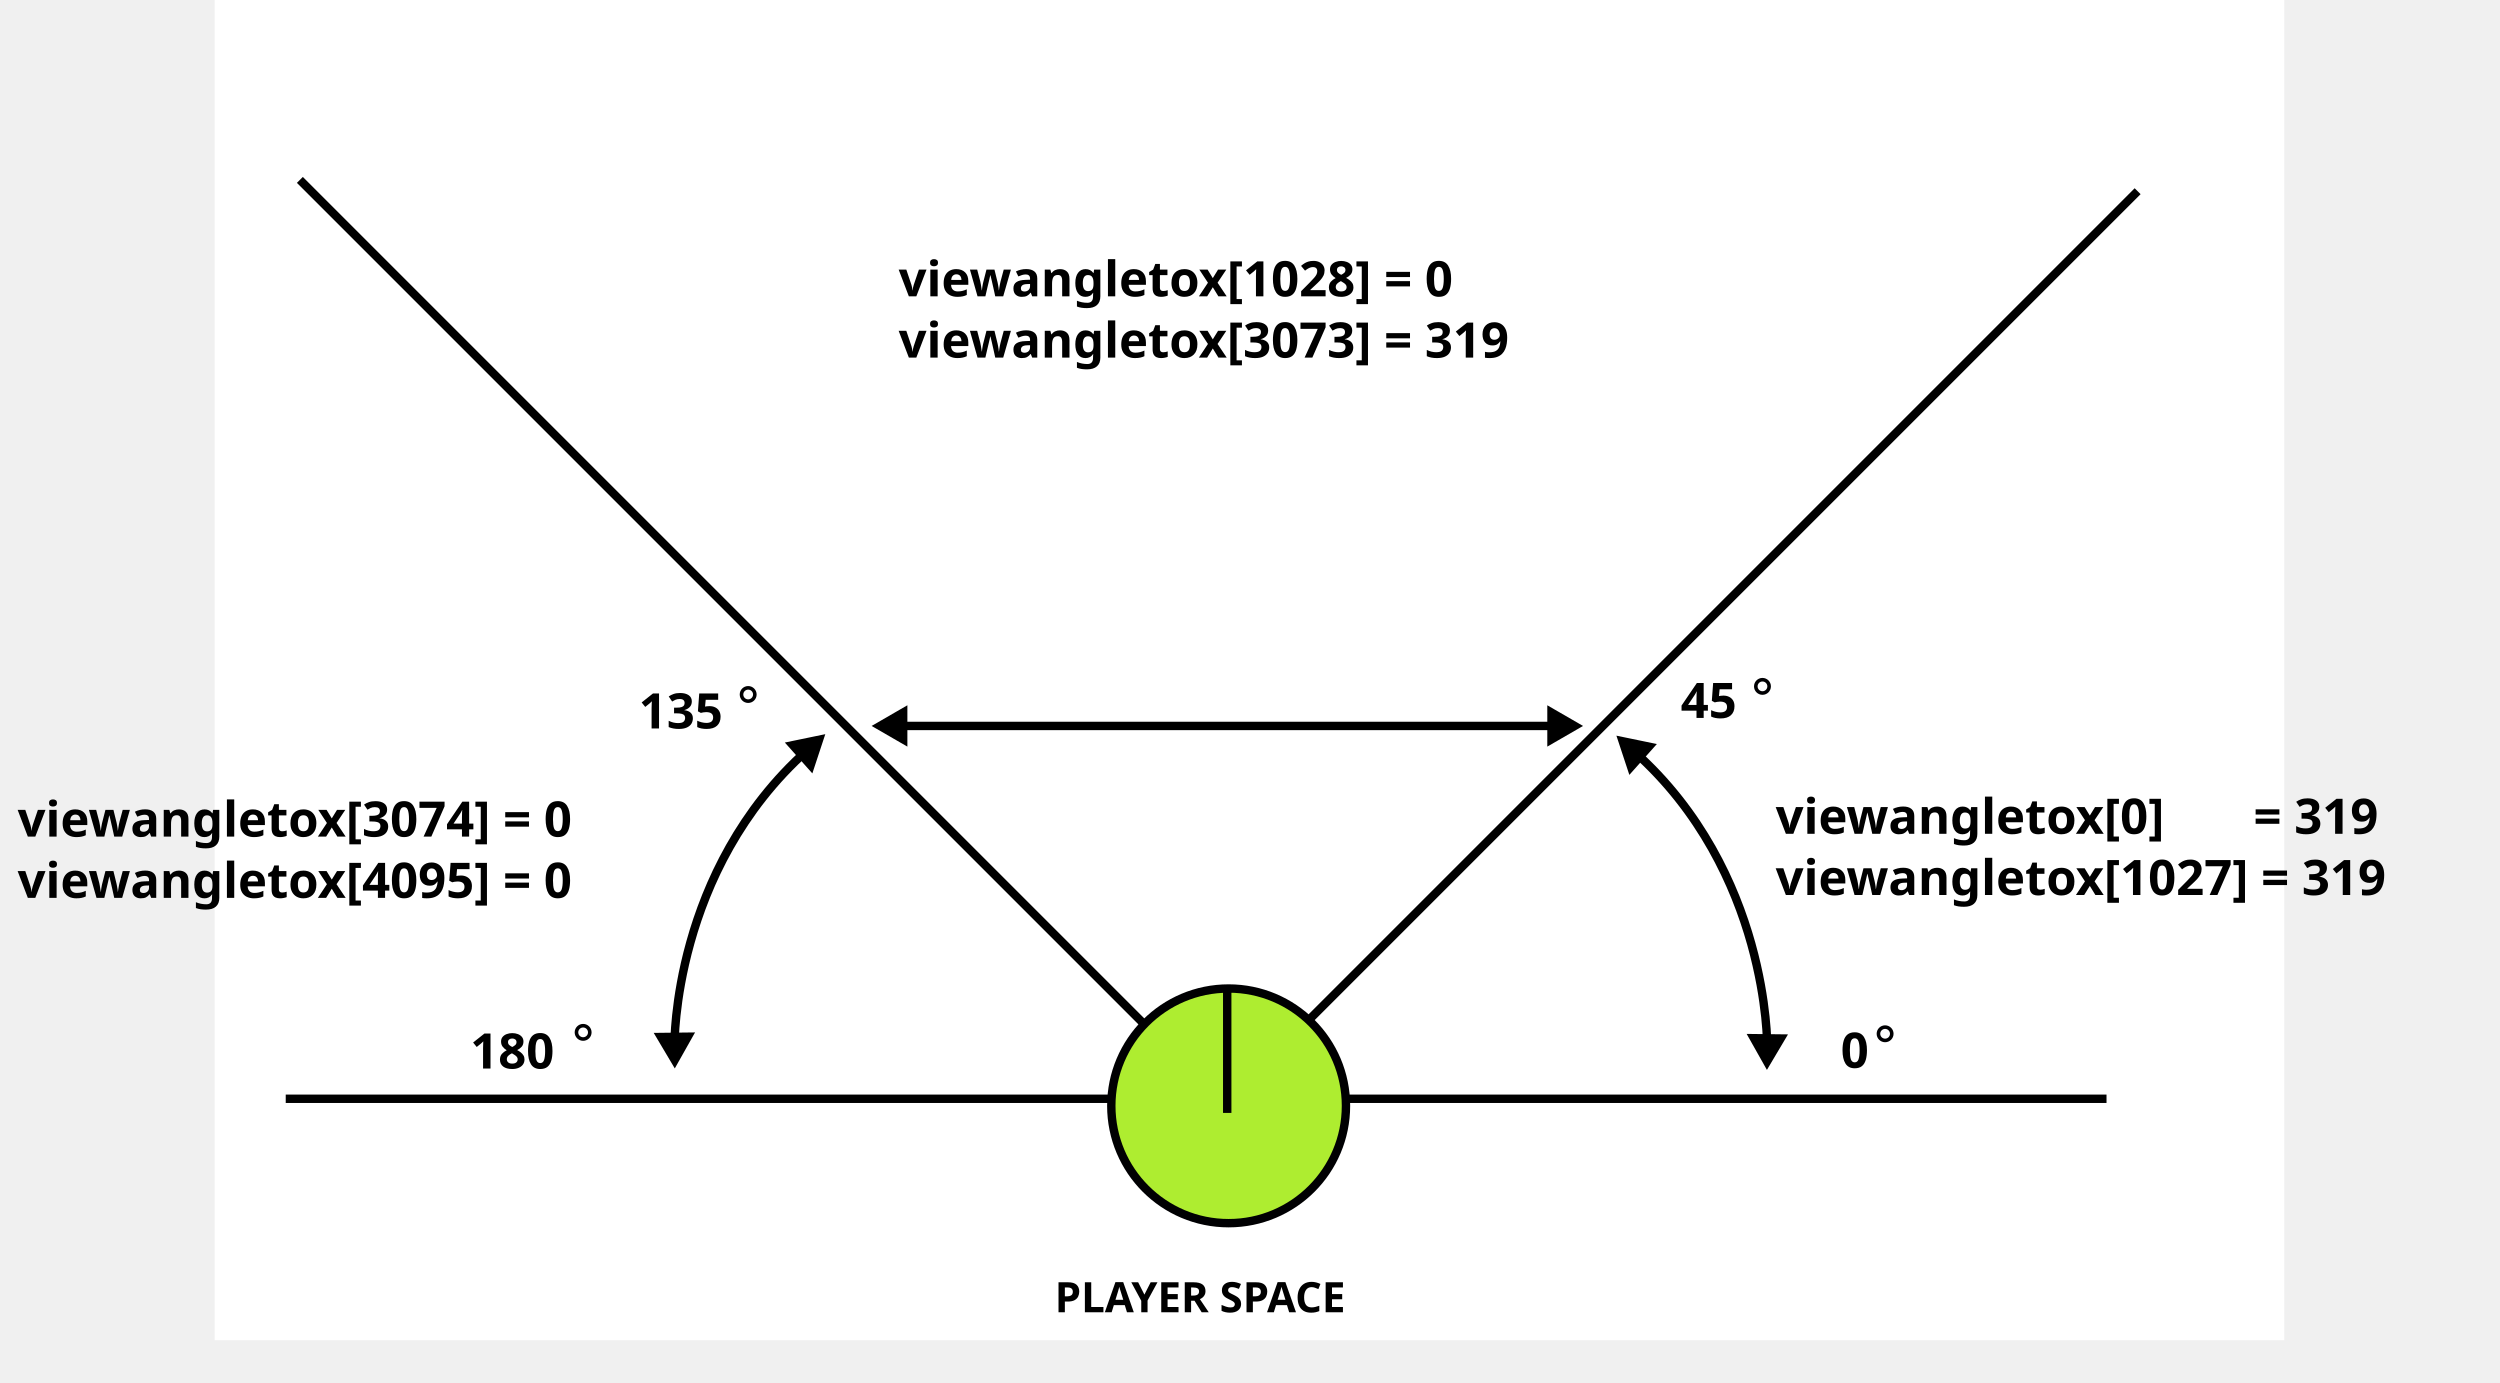
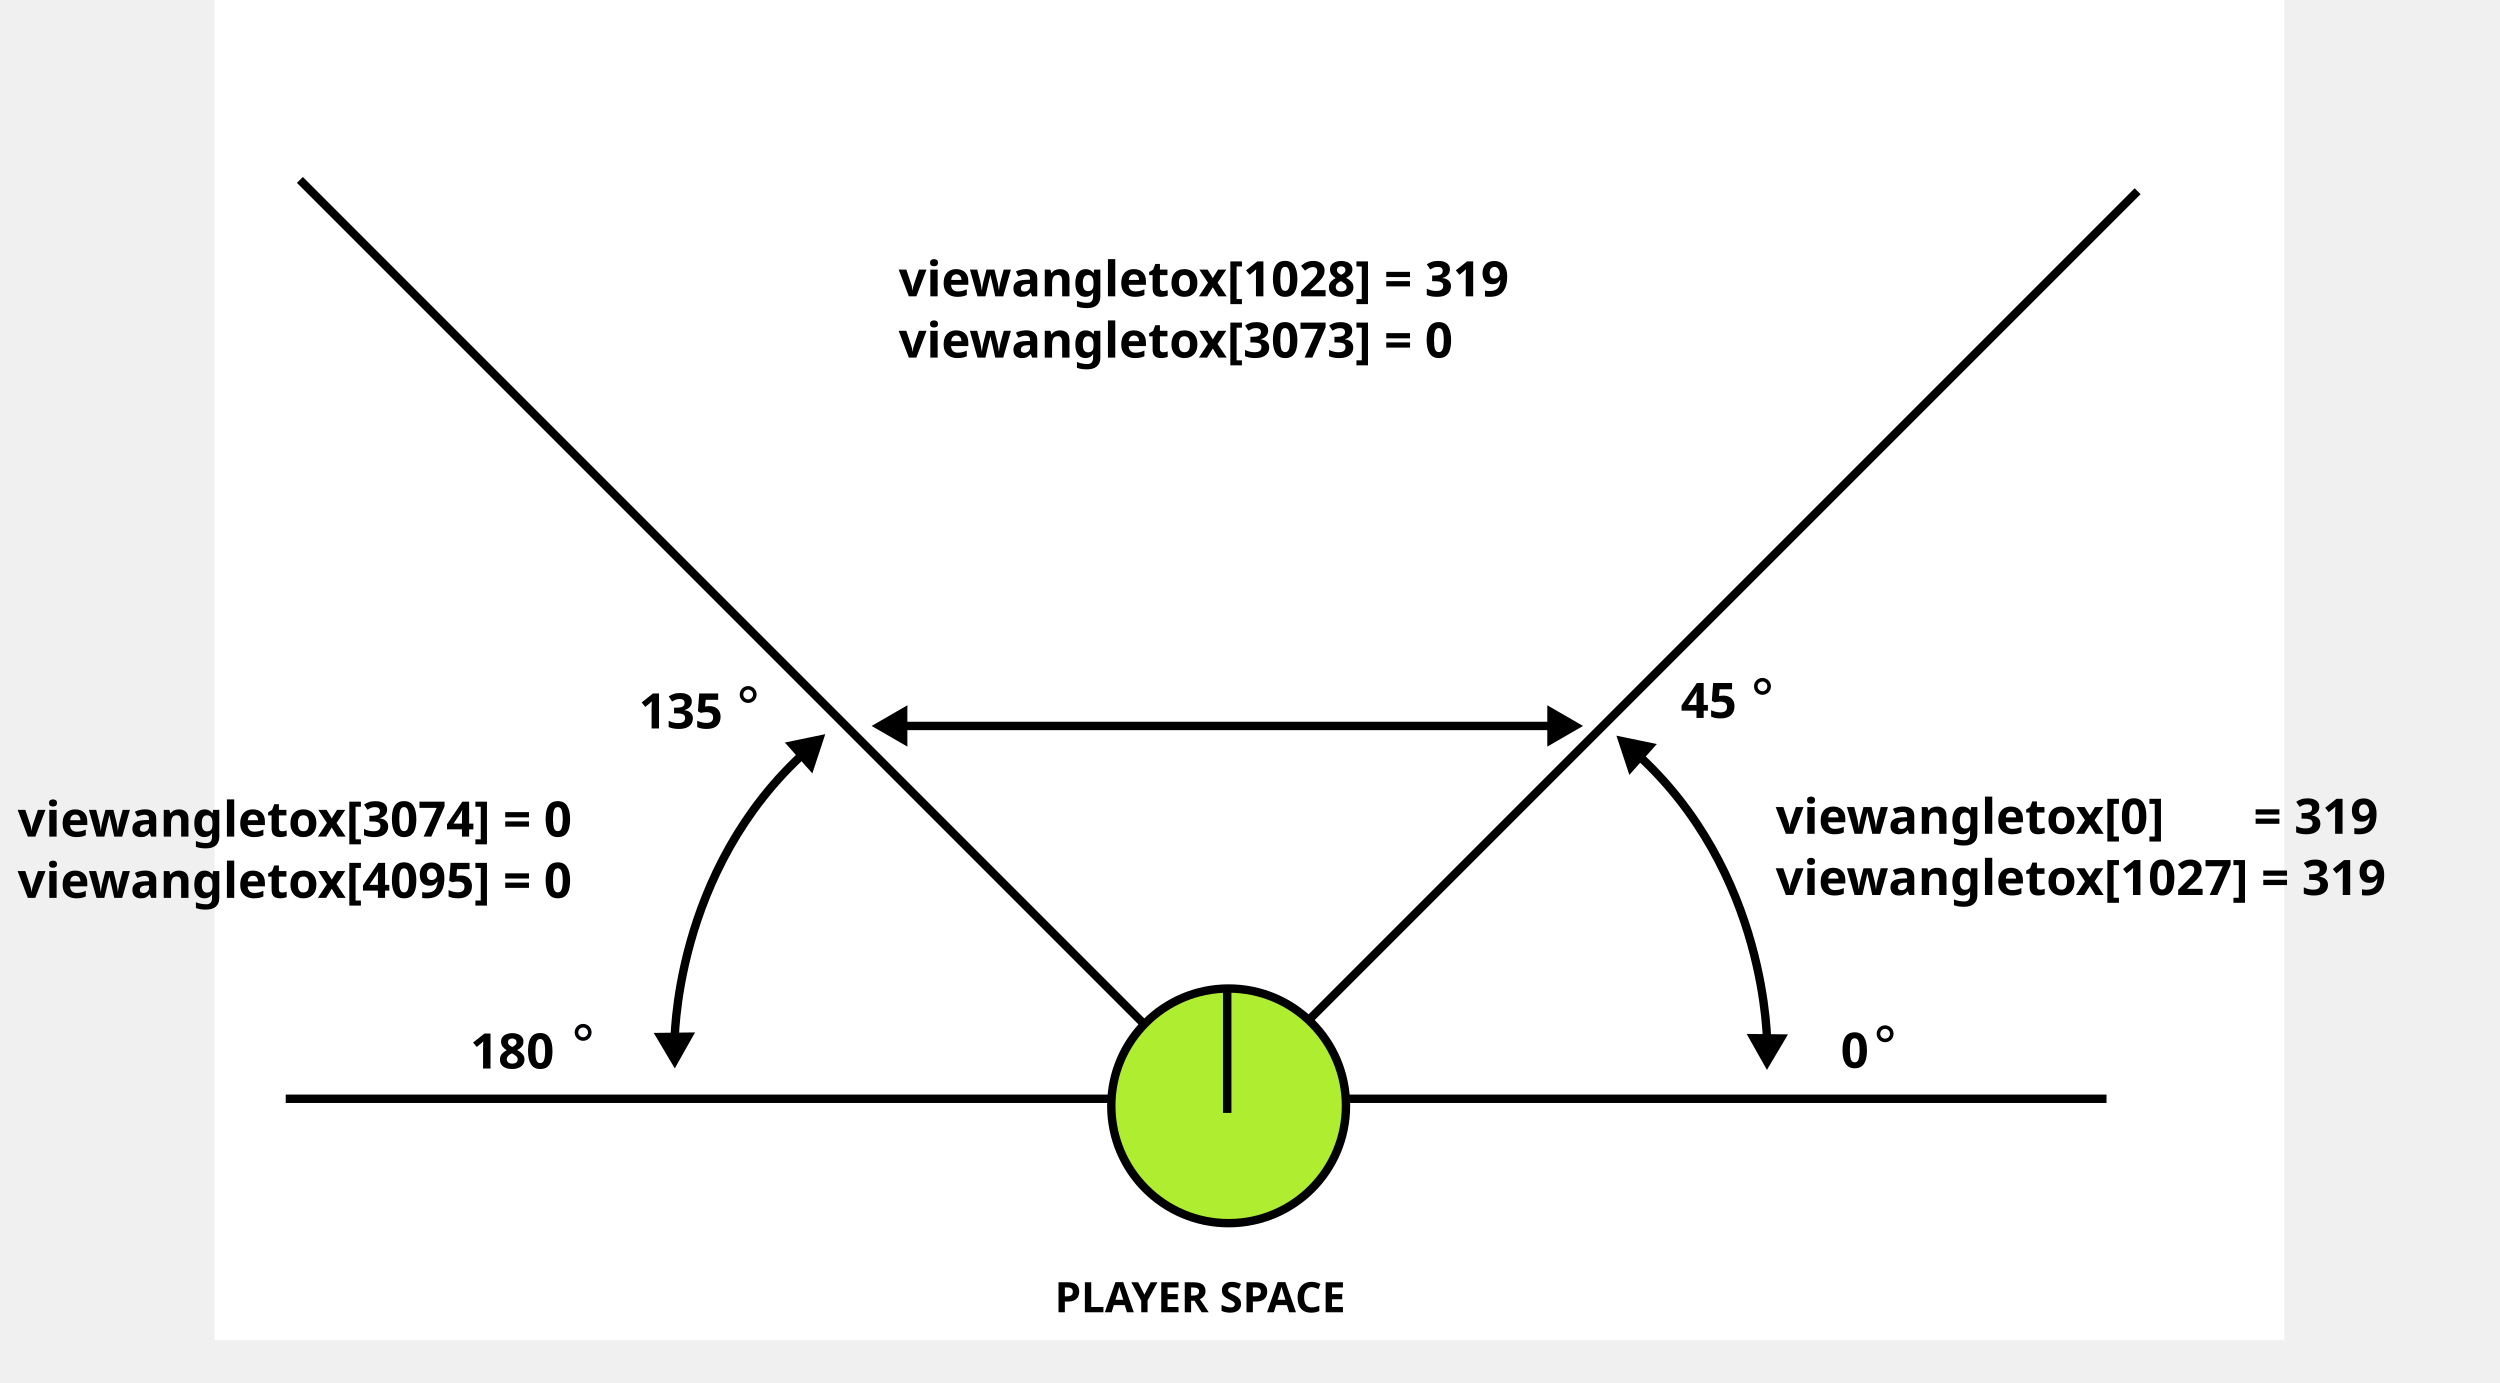
<svg xmlns="http://www.w3.org/2000/svg" width="9.925in" height="5.489in" viewBox="0 0 893.212 493.971" id="svg13726" version="1.1">
  <defs id="defs13728">
    <marker orient="auto" refY="0" refX="0" id="marker15348" style="overflow:visible">
      <path id="path15350" d="m 5.77,0 -8.65,5 0,-10 8.65,5 z" style="fill:#000000;fill-opacity:1;fill-rule:evenodd;stroke:#000000;stroke-width:1pt;stroke-opacity:1" transform="scale(-0.4,-0.4)" />
    </marker>
    <marker style="overflow:visible" id="marker15284" refX="0" refY="0" orient="auto">
      <path transform="scale(0.4,0.4)" style="fill:#000000;fill-opacity:1;fill-rule:evenodd;stroke:#000000;stroke-width:1pt;stroke-opacity:1" d="m 5.77,0 -8.65,5 0,-10 8.65,5 z" id="path15286" />
    </marker>
    <marker orient="auto" refY="0" refX="0" id="TriangleInM" style="overflow:visible">
      <path id="path9102" d="m 5.77,0 -8.65,5 0,-10 8.65,5 z" style="fill:#000000;fill-opacity:1;fill-rule:evenodd;stroke:#000000;stroke-width:1pt;stroke-opacity:1" transform="scale(-0.4,-0.4)" />
    </marker>
    <marker orient="auto" refY="0" refX="0" id="TriangleOutM" style="overflow:visible">
      <path id="path9111" d="m 5.77,0 -8.65,5 0,-10 8.65,5 z" style="fill:#000000;fill-opacity:1;fill-rule:evenodd;stroke:#000000;stroke-width:1pt;stroke-opacity:1" transform="scale(0.4,0.4)" />
    </marker>
    <marker orient="auto" refY="0" refX="0" id="TriangleOutL" style="overflow:visible">
      <path id="path9108" d="m 5.77,0 -8.65,5 0,-10 8.65,5 z" style="fill:#000000;fill-opacity:1;fill-rule:evenodd;stroke:#000000;stroke-width:1pt;stroke-opacity:1" transform="scale(0.8,0.8)" />
    </marker>
    <marker orient="auto" refY="0" refX="0" id="TriangleInM-2" style="overflow:visible">
      <path id="path9102-6" d="m 5.77,0 -8.65,5 0,-10 8.65,5 z" style="fill:#000000;fill-opacity:1;fill-rule:evenodd;stroke:#000000;stroke-width:1pt;stroke-opacity:1" transform="scale(-0.4,-0.4)" />
    </marker>
    <marker orient="auto" refY="0" refX="0" id="TriangleOutM-4" style="overflow:visible">
      <path id="path9111-9" d="m 5.77,0 -8.65,5 0,-10 8.65,5 z" style="fill:#000000;fill-opacity:1;fill-rule:evenodd;stroke:#000000;stroke-width:1pt;stroke-opacity:1" transform="scale(0.4,0.4)" />
    </marker>
    <marker orient="auto" refY="0" refX="0" id="TriangleInM-1" style="overflow:visible">
      <path id="path9102-1" d="m 5.77,0 -8.65,5 0,-10 8.65,5 z" style="fill:#000000;fill-opacity:1;fill-rule:evenodd;stroke:#000000;stroke-width:1pt;stroke-opacity:1" transform="scale(-0.4,-0.4)" />
    </marker>
    <marker orient="auto" refY="0" refX="0" id="TriangleOutM-9" style="overflow:visible">
      <path id="path9111-8" d="m 5.77,0 -8.65,5 0,-10 8.65,5 z" style="fill:#000000;fill-opacity:1;fill-rule:evenodd;stroke:#000000;stroke-width:1pt;stroke-opacity:1" transform="scale(0.4,0.4)" />
    </marker>
  </defs>
  <g id="layer1" transform="translate(72.79349,-10.28768)">
    <rect style="opacity:1;fill:#ffffff;fill-opacity:1;stroke:none;stroke-width:5;stroke-miterlimit:4;stroke-dasharray:none;stroke-dashoffset:0;stroke-opacity:1" id="rect15664" width="739.432" height="478.812" x="3.902" y="10.288" />
    <text xml:space="preserve" style="font-style:normal;font-weight:normal;font-size:12.5px;line-height:125%;font-family:sans-serif;letter-spacing:0px;word-spacing:0px;fill:#000000;fill-opacity:1;stroke:none;stroke-width:1px;stroke-linecap:butt;stroke-linejoin:miter;stroke-opacity:1" x="155.432" y="270.55" id="text15244">
      <tspan id="tspan15246" x="155.432" y="270.55" style="font-weight:bold;font-size:17.5px">135</tspan>
    </text>
    <text xml:space="preserve" style="font-style:normal;font-weight:normal;font-size:17.5px;line-height:125%;font-family:sans-serif;letter-spacing:0px;word-spacing:0px;fill:#000000;fill-opacity:1;stroke:none;stroke-width:1px;stroke-linecap:butt;stroke-linejoin:miter;stroke-opacity:1" x="-66.492" y="309.192" id="text15248">
      <tspan id="tspan15250" x="-66.492" y="309.192" style="font-weight:bold;font-size:17.5px">viewangletox[3074] = 0</tspan>
      <tspan x="-66.492" y="331.067" style="font-weight:bold;font-size:17.5px" id="tspan15480">viewangletox[4095] = 0</tspan>
    </text>
    <text xml:space="preserve" style="font-style:normal;font-weight:normal;font-size:12.5px;line-height:125%;font-family:sans-serif;letter-spacing:0px;word-spacing:0px;fill:#000000;fill-opacity:1;stroke:none;stroke-width:1px;stroke-linecap:butt;stroke-linejoin:miter;stroke-opacity:1" x="584.883" y="391.79" id="text15244-7">
      <tspan id="tspan15246-2" x="584.883" y="391.79" style="font-weight:bold;font-size:17.5px">0 </tspan>
    </text>
    <text xml:space="preserve" style="font-style:normal;font-weight:normal;font-size:17.5px;line-height:125%;font-family:sans-serif;letter-spacing:0px;word-spacing:0px;fill:#000000;fill-opacity:1;stroke:none;stroke-width:1px;stroke-linecap:butt;stroke-linejoin:miter;stroke-opacity:1" x="561.627" y="308.182" id="text15248-3">
      <tspan id="tspan15250-6" x="561.627" y="308.182" style="font-weight:bold;font-size:17.5px">viewangletox[0]       = 319</tspan>
      <tspan x="561.627" y="330.057" style="font-weight:bold;font-size:17.5px" id="tspan15478">viewangletox[1027] = 319</tspan>
    </text>
    <g id="g19631" style="stroke-width:3;stroke-miterlimit:4;stroke-dasharray:none">
      <path id="path14394" d="M 690.944,78.595 364.665,404.875 34.345,74.555" style="fill:none;fill-rule:evenodd;stroke:#000000;stroke-width:3;stroke-linecap:butt;stroke-linejoin:miter;stroke-miterlimit:4;stroke-dasharray:none;stroke-opacity:1" />
      <path id="path14392" d="m 29.294,402.854 650.538,0" style="fill:none;fill-rule:evenodd;stroke:#000000;stroke-width:3;stroke-linecap:butt;stroke-linejoin:miter;stroke-miterlimit:4;stroke-dasharray:none;stroke-opacity:1" />
      <g transform="translate(0,-2)" id="g14388" style="stroke-width:3;stroke-miterlimit:4;stroke-dasharray:none">
        <circle style="opacity:1;fill:#aeed30;fill-opacity:1;stroke:#000002;stroke-width:3;stroke-miterlimit:4;stroke-dasharray:none;stroke-dashoffset:0;stroke-opacity:1" id="path14384" cx="366.18" cy="407.38" r="41.921" />
        <path style="fill:none;fill-rule:evenodd;stroke:#000000;stroke-width:3;stroke-linecap:butt;stroke-linejoin:miter;stroke-miterlimit:4;stroke-dasharray:none;stroke-opacity:1" d="m 365.675,409.905 0,-43.437" id="path14386" />
      </g>
      <path id="path14400" d="m 558.595,384.019 c 0,0 0.712,-62.243 -47.509,-105.229" style="fill:none;fill-rule:evenodd;stroke:#000000;stroke-width:3;stroke-linecap:butt;stroke-linejoin:miter;stroke-miterlimit:4;stroke-dasharray:none;stroke-opacity:1;marker-start:url(#TriangleInM);marker-end:url(#TriangleOutM)" />
      <path id="path14400-1" d="m 168.201,383.486 c 0,0 -0.712,-62.243 47.509,-105.229" style="fill:none;fill-rule:evenodd;stroke:#000000;stroke-width:3;stroke-linecap:butt;stroke-linejoin:miter;stroke-miterlimit:4;stroke-dasharray:none;stroke-opacity:1;marker-start:url(#TriangleInM-1);marker-end:url(#TriangleOutM-9)" />
      <path id="path15276" d="m 247.143,269.648 237.143,0" style="fill:none;fill-rule:evenodd;stroke:#000000;stroke-width:3;stroke-linecap:butt;stroke-linejoin:miter;stroke-miterlimit:4;stroke-dasharray:none;stroke-opacity:1;marker-start:url(#marker15348);marker-end:url(#marker15284)" />
    </g>
    <text xml:space="preserve" style="font-style:normal;font-weight:normal;font-size:17.5px;line-height:125%;font-family:sans-serif;letter-spacing:0px;word-spacing:0px;fill:#000000;fill-opacity:1;stroke:none;stroke-width:1px;stroke-linecap:butt;stroke-linejoin:miter;stroke-opacity:1" x="248.284" y="116.166" id="text15248-3-3">
-       <tspan x="248.284" y="116.166" style="font-weight:bold;font-size:17.5px" id="tspan15500">viewangletox[1028] = 0 </tspan>
-       <tspan x="248.284" y="138.042" style="font-weight:bold;font-size:17.5px" id="tspan15504">viewangletox[3073] = 319</tspan>
+       <tspan x="248.284" y="116.166" style="font-weight:bold;font-size:17.5px" id="tspan15500">viewangletox[1028] = 319 </tspan>
+       <tspan x="248.284" y="138.042" style="font-weight:bold;font-size:17.5px" id="tspan15504">viewangletox[3073] = 0</tspan>
    </text>
    <text xml:space="preserve" style="font-style:normal;font-weight:normal;font-size:12.5px;line-height:125%;font-family:sans-serif;letter-spacing:0px;word-spacing:0px;fill:#000000;fill-opacity:1;stroke:none;stroke-width:1px;stroke-linecap:butt;stroke-linejoin:miter;stroke-opacity:1" x="523.149" y="266.793" id="text15244-7-0">
      <tspan id="tspan15246-2-9" x="523.149" y="266.793" style="font-weight:bold;font-size:17.5px"> 45 </tspan>
    </text>
    <text xml:space="preserve" style="font-style:normal;font-weight:normal;font-size:12.5px;line-height:125%;font-family:sans-serif;letter-spacing:0px;word-spacing:0px;fill:#000000;fill-opacity:1;stroke:none;stroke-width:1px;stroke-linecap:butt;stroke-linejoin:miter;stroke-opacity:1" x="95.217" y="392.052" id="text15244-77">
      <tspan id="tspan15246-5" x="95.217" y="392.052" style="font-weight:bold;font-size:17.5px">180 </tspan>
    </text>
    <text xml:space="preserve" style="font-style:normal;font-weight:normal;font-size:15px;line-height:125%;font-family:sans-serif;letter-spacing:0px;word-spacing:0px;fill:#000000;fill-opacity:1;stroke:none;stroke-width:1px;stroke-linecap:butt;stroke-linejoin:miter;stroke-opacity:1" x="304.056" y="479.121" id="text15506">
      <tspan id="tspan15508" x="304.056" y="479.121" style="font-weight:bold;font-size:15px">PLAYER SPACE</tspan>
    </text>
    <circle style="opacity:1;fill:#ffffff;fill-opacity:1;stroke:#000002;stroke-width:1.278;stroke-miterlimit:4;stroke-dasharray:none;stroke-dashoffset:0;stroke-opacity:1" id="path15708" cx="135.55" cy="379.126" r="2.381" />
    <circle style="opacity:1;fill:#ffffff;fill-opacity:1;stroke:#000002;stroke-width:1.278;stroke-miterlimit:4;stroke-dasharray:none;stroke-dashoffset:0;stroke-opacity:1" id="path15708-9" cx="194.518" cy="258.413" r="2.381" />
    <circle style="opacity:1;fill:#ffffff;fill-opacity:1;stroke:#000002;stroke-width:1.278;stroke-miterlimit:4;stroke-dasharray:none;stroke-dashoffset:0;stroke-opacity:1" id="path15708-8" cx="556.91" cy="255.509" r="2.381" />
    <circle style="opacity:1;fill:#ffffff;fill-opacity:1;stroke:#000002;stroke-width:1.278;stroke-miterlimit:4;stroke-dasharray:none;stroke-dashoffset:0;stroke-opacity:1" id="path15708-6" cx="600.726" cy="379.632" r="2.381" />
  </g>
</svg>
